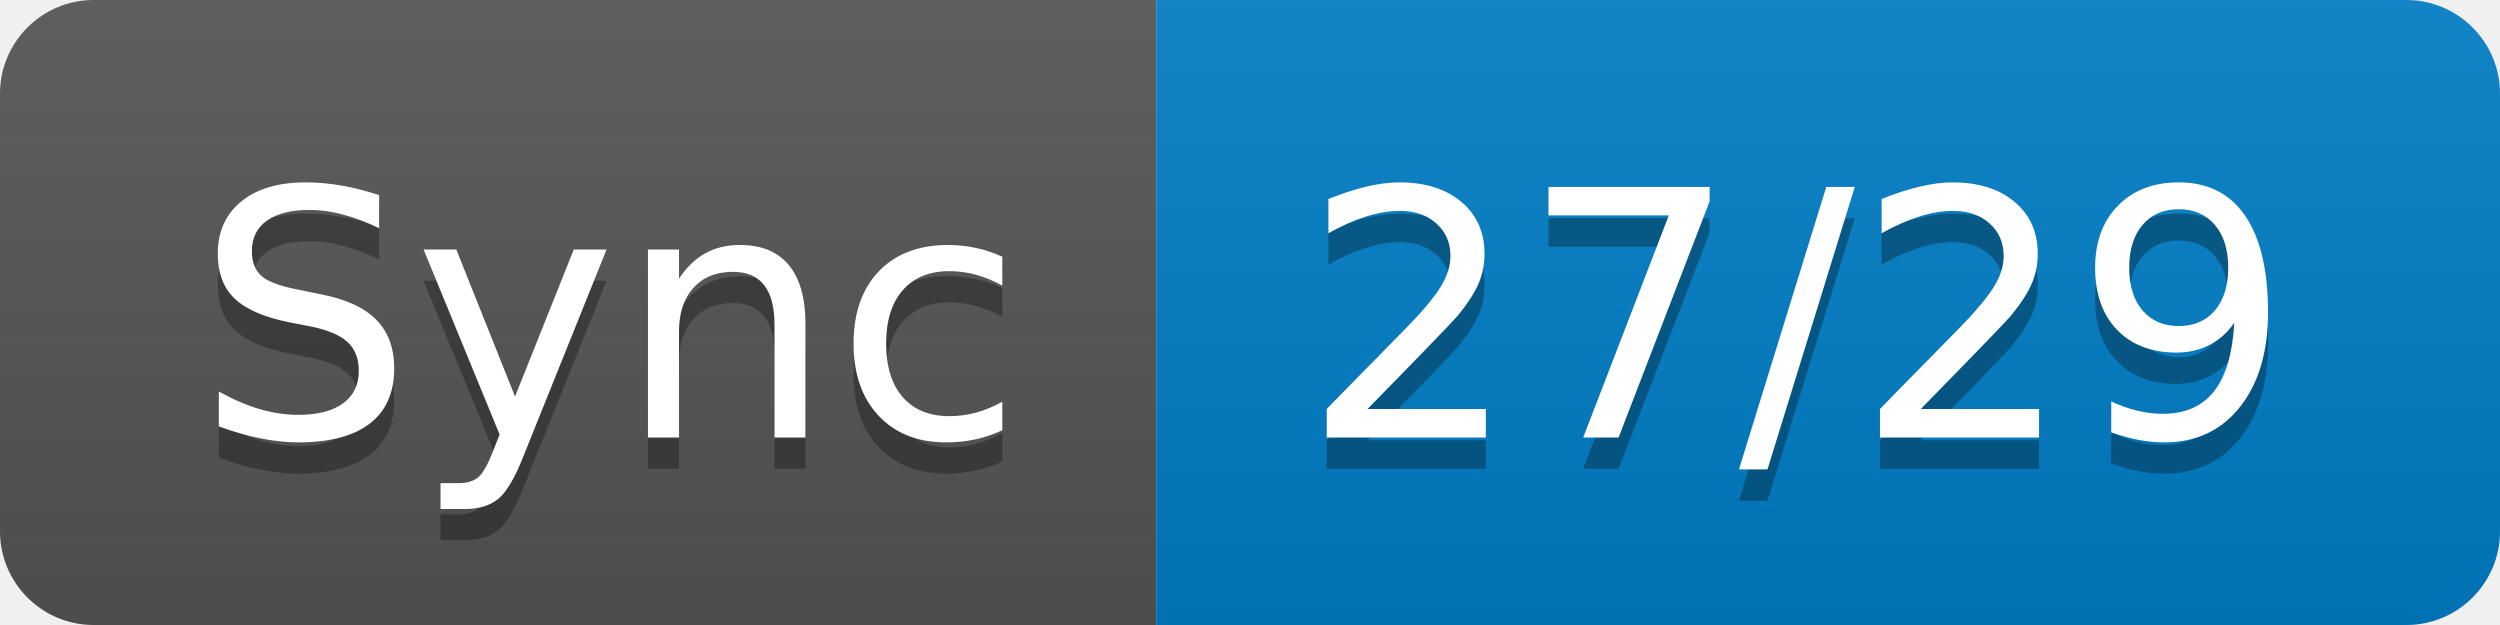
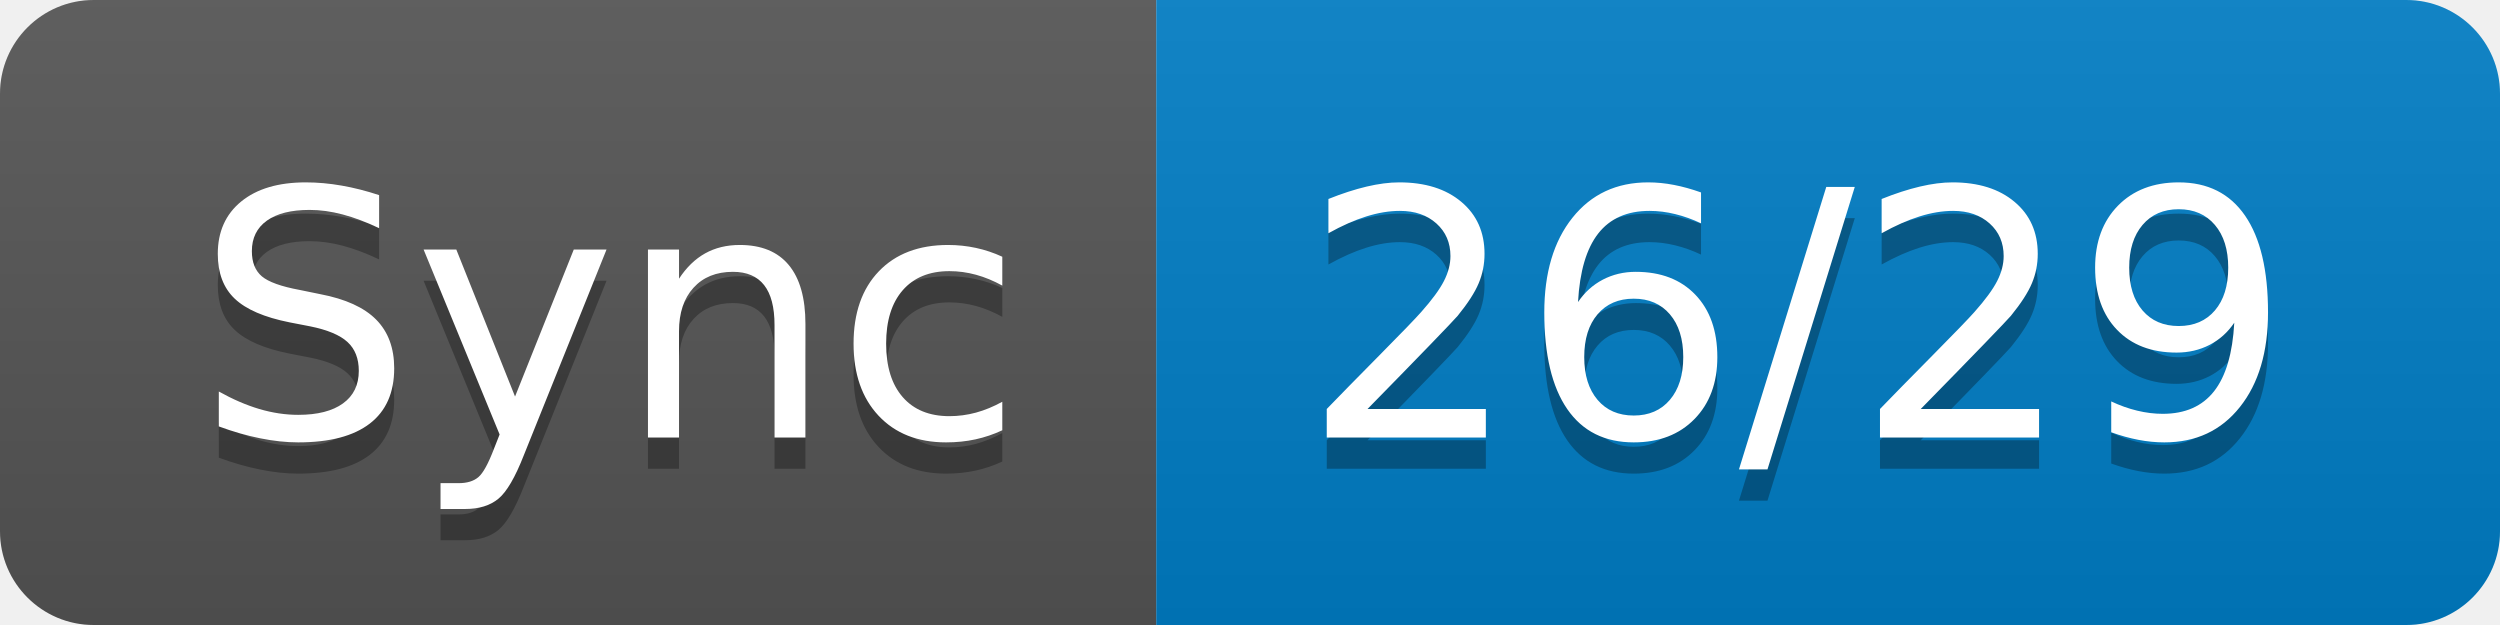
- <svg xmlns="http://www.w3.org/2000/svg" width="80" height="20" role="img" aria-label="Sync: 27/29">
+ <svg xmlns="http://www.w3.org/2000/svg" width="80" height="20" role="img" aria-label="Sync: 26/29">
  <linearGradient id="s" x2="0" y2="100%">
    <stop offset="0" stop-color="#bbb" stop-opacity=".1" />
    <stop offset="1" stop-opacity=".1" />
  </linearGradient>
  <clipPath id="r">
    <rect width="80" height="20" rx="3" fill="#fff" />
  </clipPath>
  <g clip-path="url(#r)">
    <rect width="37" height="20" fill="#555" />
    <rect x="37" width="43" height="20" fill="#007ec6" />
    <rect width="80" height="20" fill="url(#s)" />
  </g>
  <g fill="#fff" text-anchor="middle" font-family="Verdana,Geneva,DejaVu Sans,sans-serif" text-rendering="geometricPrecision" font-size="110">
    <text aria-hidden="true" x="195" y="150" fill="#010101" fill-opacity=".3" transform="scale(.1)" textLength="270">Sync</text>
    <text x="195" y="140" transform="scale(.1)" fill="#fff" textLength="270">Sync</text>
-     <text aria-hidden="true" x="575" y="150" fill="#010101" fill-opacity=".3" transform="scale(.1)" textLength="330">27/29</text>
-     <text x="575" y="140" transform="scale(.1)" fill="#fff" textLength="330">27/29</text>
+     <text aria-hidden="true" x="575" y="150" fill="#010101" fill-opacity=".3" transform="scale(.1)" textLength="330">26/29</text>
+     <text x="575" y="140" transform="scale(.1)" fill="#fff" textLength="330">26/29</text>
  </g>
</svg>
